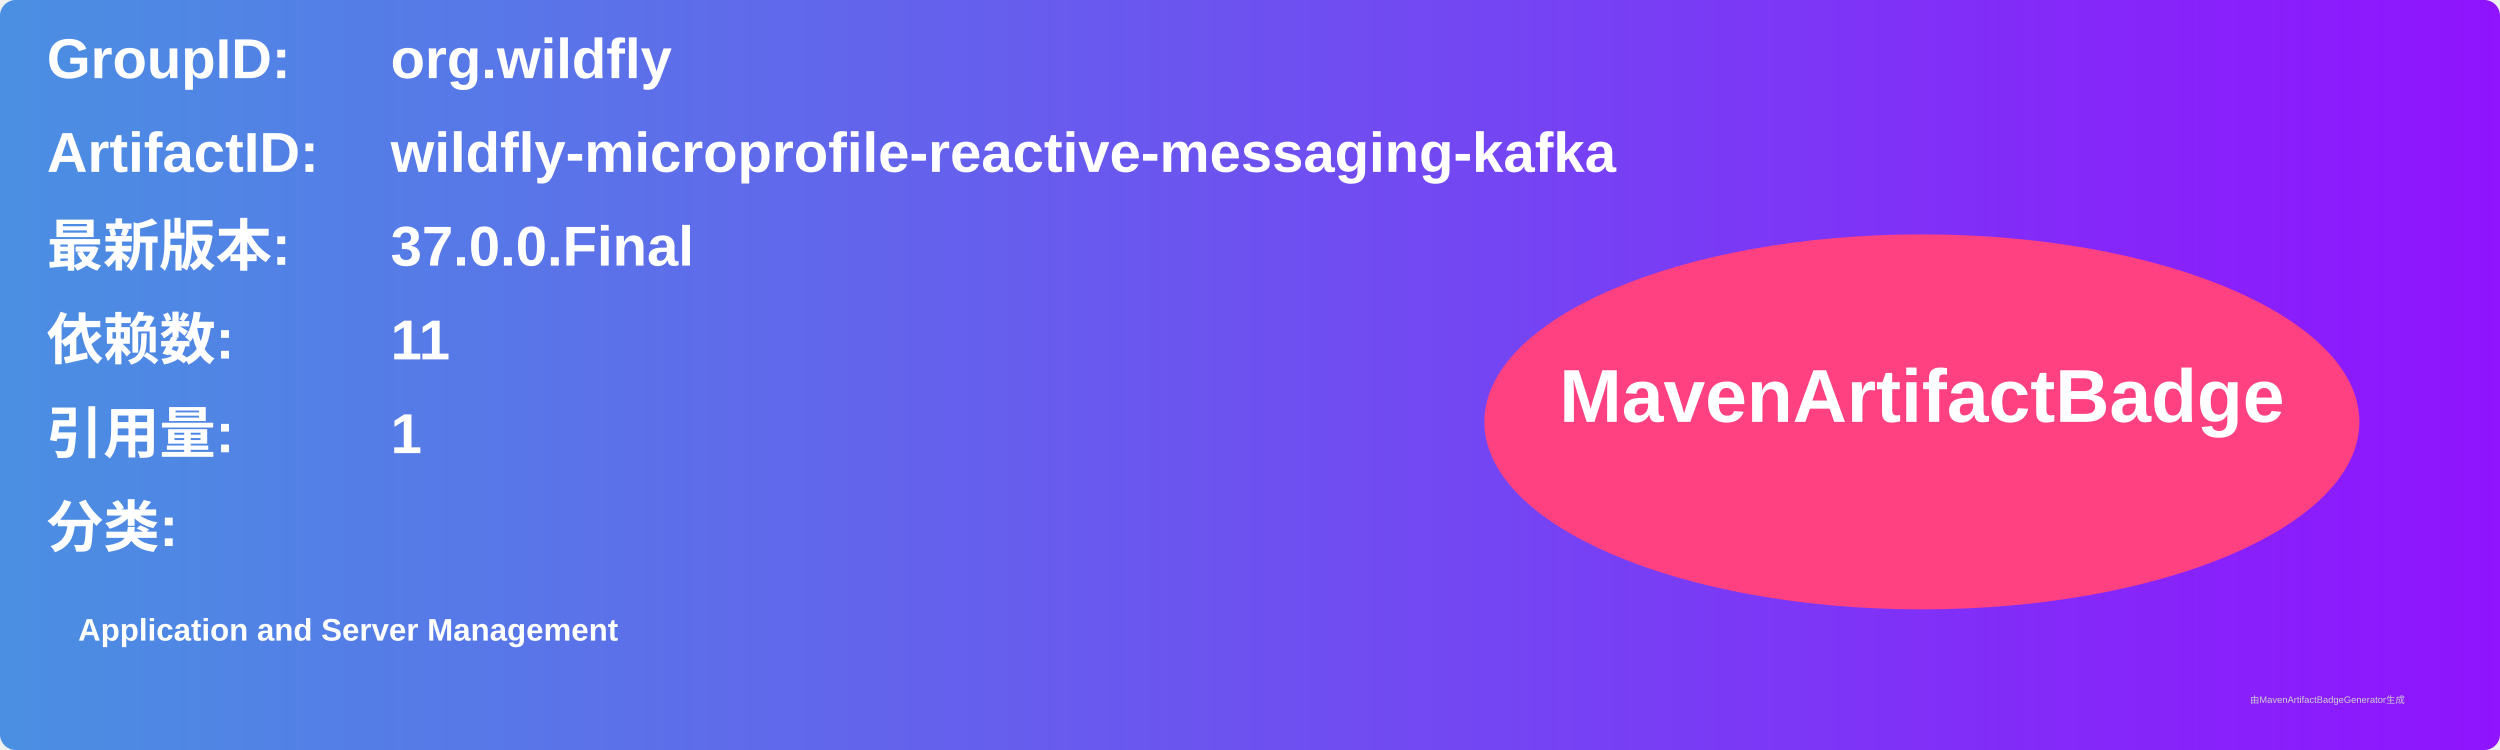
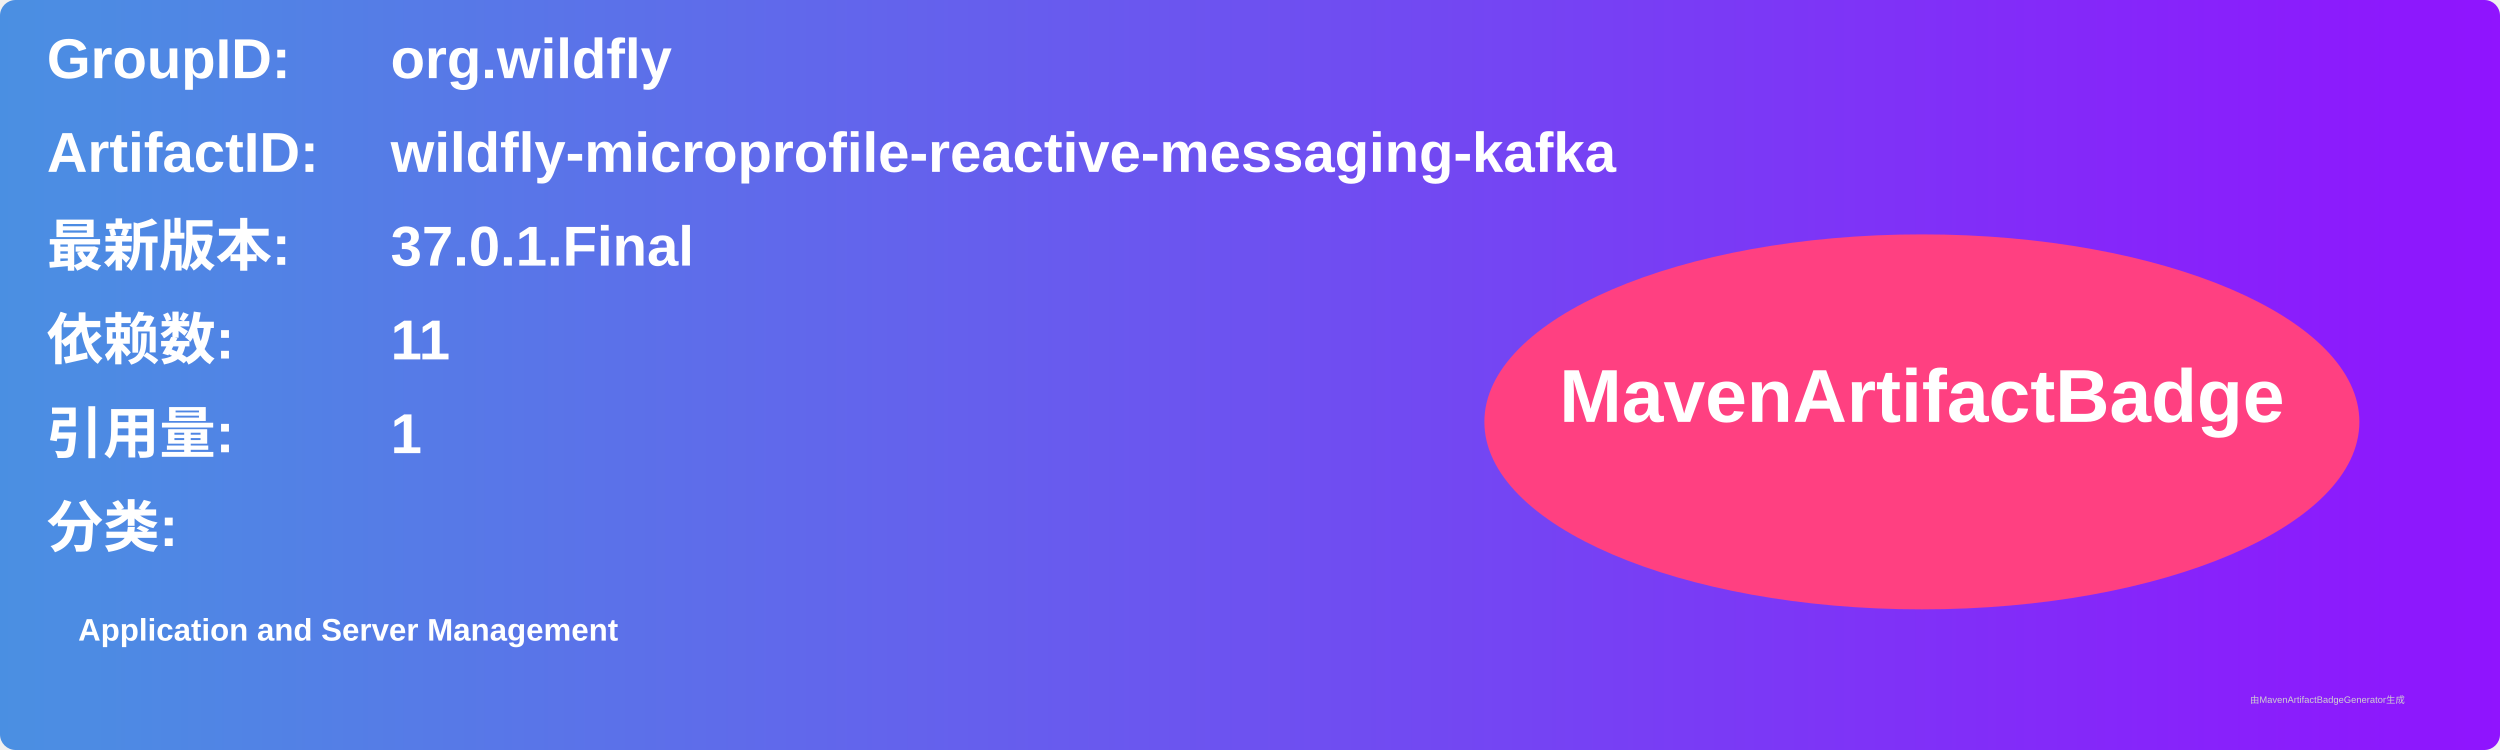
<svg xmlns="http://www.w3.org/2000/svg" width="800" height="240" viewBox="0 0 800 240">
  <linearGradient id="grad" x1="0%" y1="0%" x2="100%" y2="0%">
    <stop offset="0%" stop-color="#4a90e2" />
    <stop offset="100%" stop-color="#9013fe" />
  </linearGradient>
  <rect width="100%" height="100%" rx="5" ry="5" fill="url(#grad)" />
  <g transform="translate(15, 15)">
    <text x="0" y="10" font-family="Arial" font-size="18" fill="white" font-weight="bold" width="260">GroupID:</text>
    <text x="110" y="10" font-family="Arial" font-size="18" fill="white" font-weight="bold" width="460">org.wildfly</text>
    <text x="0" y="40" font-family="Arial" font-size="18" fill="white" font-weight="bold" width="260">ArtifactID:</text>
    <text x="110" y="40" font-family="Arial" font-size="18" fill="white" font-weight="bold" width="460">wildfly-microprofile-reactive-messaging-kafka</text>
    <text x="0" y="70" font-family="Arial" font-size="18" fill="white" font-weight="bold">最新版本:</text>
    <text x="110" y="70" font-family="Arial" font-size="18" fill="white" font-weight="bold">
-       <tspan font-weight="bold">37.0.0.Final</tspan>
+       <tspan font-weight="bold">37.0.1.Final</tspan>
    </text>
    <text x="0" y="100" font-family="Arial" font-size="18" fill="white" font-weight="bold">依赖数: </text>
    <text x="110" y="100" font-family="Arial" font-size="18" fill="white">
      <tspan font-weight="bold">11</tspan>
    </text>
    <text x="0" y="130" font-family="Arial" font-size="18" fill="white" font-weight="bold">引用量: </text>
    <text x="110" y="130" font-family="Arial" font-size="18" fill="white">
      <tspan font-weight="bold">1</tspan>
    </text>
    <text x="0" y="160" font-family="Arial" font-size="18" fill="white" font-weight="bold">分类:</text>
    <text x="10" y="190" font-family="Arial" font-size="10" fill="white">
      <tspan font-weight="bold">Application and Server Management</tspan>
    </text>
    <ellipse cx="600" cy="120" rx="140" ry="60" fill="#ff4081" />
    <text x="600" y="120" text-anchor="middle" font-family="Arial" font-size="24" fill="white" font-weight="bold">MavenArtifactBadge</text>
  </g>
  <text x="720" y="225" font-family="Arial" font-size="3" fill="#d0d0d0">由MavenArtifactBadgeGenerator生成</text>
</svg>
